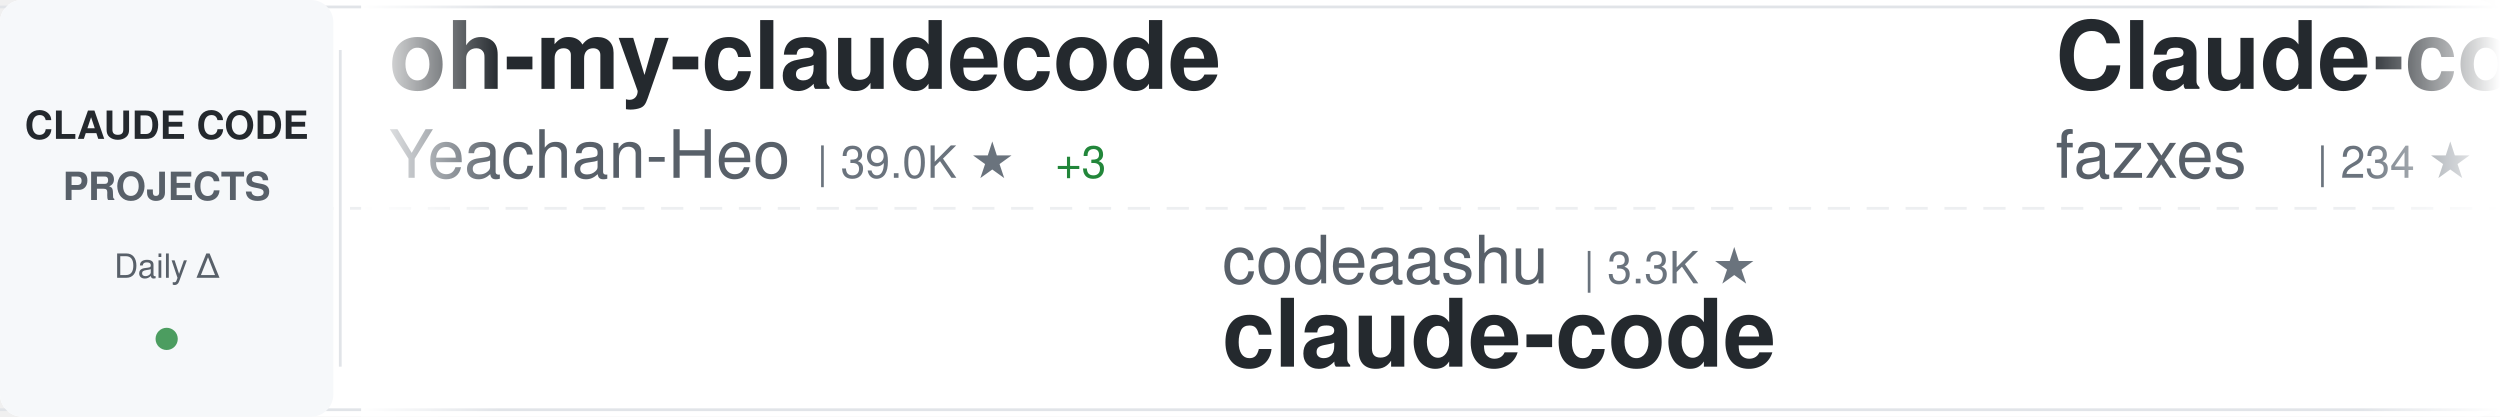
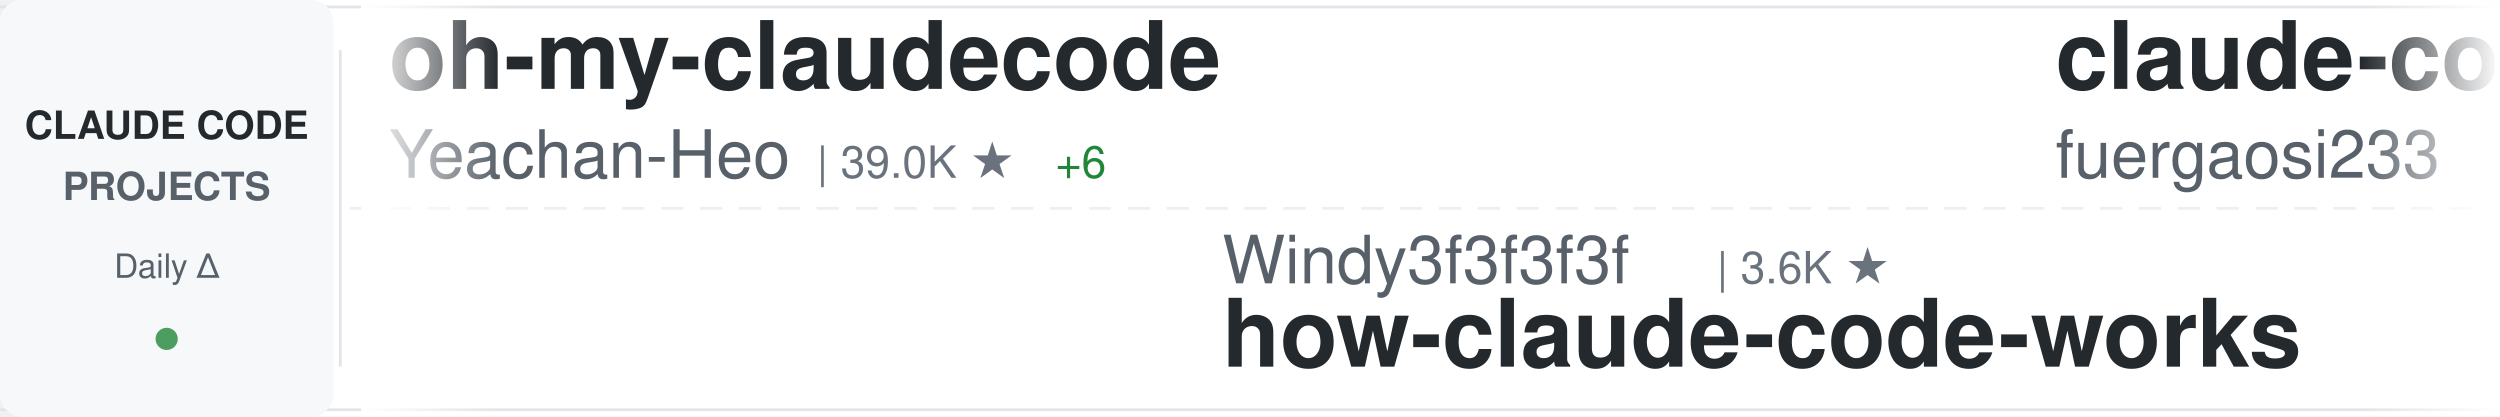
<svg xmlns="http://www.w3.org/2000/svg" width="900" height="150">
  <defs>
    <linearGradient id="awesomeLeftFade" x1="0%" y1="0%" x2="100%" y2="0%">
      <stop offset="0%" style="stop-color:#ffffff;stop-opacity:1" />
      <stop offset="100%" style="stop-color:#ffffff;stop-opacity:0" />
    </linearGradient>
    <linearGradient id="awesomeRightFade" x1="0%" y1="0%" x2="100%" y2="0%">
      <stop offset="0%" style="stop-color:#ffffff;stop-opacity:0" />
      <stop offset="100%" style="stop-color:#ffffff;stop-opacity:1" />
    </linearGradient>
  </defs>
  <rect width="900" height="150" fill="#ffffff" rx="8" />
  <rect x="0" y="2" width="900" height="1" fill="#e1e4e8" />
  <rect x="0" y="147" width="900" height="1" fill="#e1e4e8" />
  <line x1="0" y1="75" x2="900" y2="75" stroke="#e1e4e8" stroke-width="1" stroke-dasharray="8 6" opacity="0.6" />
  <rect x="0" y="0" width="120" height="150" fill="#f6f8fa" rx="8" />
  <text x="60" y="50" font-family="-apple-system, BlinkMacSystemFont, 'Segoe UI', Helvetica, Arial, sans-serif" font-size="14" font-weight="600" fill="#24292e" text-anchor="middle">CLAUDE CODE</text>
  <text x="60" y="72" font-family="-apple-system, BlinkMacSystemFont, 'Segoe UI', Helvetica, Arial, sans-serif" font-size="14" font-weight="600" fill="#586069" text-anchor="middle">PROJECTS</text>
  <text x="60" y="100" font-family="-apple-system, BlinkMacSystemFont, 'Segoe UI', Helvetica, Arial, sans-serif" font-size="12" font-weight="500" fill="#586069" text-anchor="middle">Daily Δ</text>
  <circle cx="60" cy="122" r="4" fill="#22863a" opacity="0.8" />
  <rect x="122" y="18" width="1" height="114" fill="#e1e4e8" />
  <clipPath id="awesomeTickerClip">
    <rect x="130" y="0" width="770" height="150" />
  </clipPath>
  <g clip-path="url(#awesomeTickerClip)">
    <g id="awesomeTickerItems">
      <animateTransform attributeName="transform" attributeType="XML" type="translate" from="0 0" to="-3000 0" dur="54s" repeatCount="indefinite" />
      <g transform="translate(0, 0)">
        <text x="140" y="32" font-family="-apple-system, BlinkMacSystemFont, 'Segoe UI', Helvetica, Arial, sans-serif" font-size="34" font-weight="600" fill="#24292e">oh-my-claudecode</text>
        <text x="140" y="64" font-family="-apple-system, BlinkMacSystemFont, 'Segoe UI', Helvetica, Arial, sans-serif" font-size="24" font-weight="400" fill="#586069">Yeachan-Heo</text>
        <text x="294" y="64" font-family="-apple-system, BlinkMacSystemFont, 'Segoe UI', Helvetica, Arial, sans-serif" font-size="16" font-weight="500" fill="#6a737d">| 39.0K ★</text>
-         <text x="380" y="64" font-family="-apple-system, BlinkMacSystemFont, 'Segoe UI', Helvetica, Arial, sans-serif" font-size="16" font-weight="500" fill="#22863a"> +3</text>
+         <text x="380" y="64" font-family="-apple-system, BlinkMacSystemFont, 'Segoe UI', Helvetica, Arial, sans-serif" font-size="16" font-weight="500" fill="#22863a"> +6</text>
      </g>
      <g transform="translate(300, 0)">
-         <text x="140" y="102" font-family="-apple-system, BlinkMacSystemFont, 'Segoe UI', Helvetica, Arial, sans-serif" font-size="24" font-weight="400" fill="#586069">codeaashu</text>
-         <text x="270" y="102" font-family="-apple-system, BlinkMacSystemFont, 'Segoe UI', Helvetica, Arial, sans-serif" font-size="16" font-weight="500" fill="#6a737d">| 3.3K ★</text>
-         <text x="140" y="132" font-family="-apple-system, BlinkMacSystemFont, 'Segoe UI', Helvetica, Arial, sans-serif" font-size="34" font-weight="600" fill="#24292e">claude-code</text>
+         <text x="140" y="102" font-family="-apple-system, BlinkMacSystemFont, 'Segoe UI', Helvetica, Arial, sans-serif" font-size="24" font-weight="400" fill="#586069">Windy3f3f3f3f</text>
+         <text x="318" y="102" font-family="-apple-system, BlinkMacSystemFont, 'Segoe UI', Helvetica, Arial, sans-serif" font-size="16" font-weight="500" fill="#6a737d">| 3.6K ★</text>
+         <text x="140" y="132" font-family="-apple-system, BlinkMacSystemFont, 'Segoe UI', Helvetica, Arial, sans-serif" font-size="34" font-weight="600" fill="#24292e">how-claude-code-works</text>
      </g>
      <g transform="translate(600, 0)">
-         <text x="140" y="32" font-family="-apple-system, BlinkMacSystemFont, 'Segoe UI', Helvetica, Arial, sans-serif" font-size="34" font-weight="600" fill="#24292e">Claude-code</text>
-         <text x="140" y="64" font-family="-apple-system, BlinkMacSystemFont, 'Segoe UI', Helvetica, Arial, sans-serif" font-size="24" font-weight="400" fill="#586069">fazxes</text>
-         <text x="234" y="64" font-family="-apple-system, BlinkMacSystemFont, 'Segoe UI', Helvetica, Arial, sans-serif" font-size="16" font-weight="500" fill="#6a737d">| 234 ★</text>
+         <text x="140" y="32" font-family="-apple-system, BlinkMacSystemFont, 'Segoe UI', Helvetica, Arial, sans-serif" font-size="34" font-weight="600" fill="#24292e">claude-code-proxy</text>
+         <text x="140" y="64" font-family="-apple-system, BlinkMacSystemFont, 'Segoe UI', Helvetica, Arial, sans-serif" font-size="24" font-weight="400" fill="#586069">fuergaosi233</text>
+         <text x="306" y="64" font-family="-apple-system, BlinkMacSystemFont, 'Segoe UI', Helvetica, Arial, sans-serif" font-size="16" font-weight="500" fill="#6a737d">| 2.8K ★</text>
      </g>
      <g transform="translate(900, 0)">
-         <text x="140" y="102" font-family="-apple-system, BlinkMacSystemFont, 'Segoe UI', Helvetica, Arial, sans-serif" font-size="24" font-weight="400" fill="#586069">beilingcc</text>
-         <text x="270" y="102" font-family="-apple-system, BlinkMacSystemFont, 'Segoe UI', Helvetica, Arial, sans-serif" font-size="16" font-weight="500" fill="#6a737d">| 93 ★</text>
-         <text x="140" y="132" font-family="-apple-system, BlinkMacSystemFont, 'Segoe UI', Helvetica, Arial, sans-serif" font-size="34" font-weight="600" fill="#24292e">claude-code</text>
+         <text x="140" y="102" font-family="-apple-system, BlinkMacSystemFont, 'Segoe UI', Helvetica, Arial, sans-serif" font-size="24" font-weight="400" fill="#586069">OneRedOak</text>
+         <text x="270" y="102" font-family="-apple-system, BlinkMacSystemFont, 'Segoe UI', Helvetica, Arial, sans-serif" font-size="16" font-weight="500" fill="#6a737d">| 3.9K ★</text>
+         <text x="347" y="102" font-family="-apple-system, BlinkMacSystemFont, 'Segoe UI', Helvetica, Arial, sans-serif" font-size="16" font-weight="500" fill="#cb2431"> -1</text>
+         <text x="140" y="132" font-family="-apple-system, BlinkMacSystemFont, 'Segoe UI', Helvetica, Arial, sans-serif" font-size="34" font-weight="600" fill="#24292e">claude-code-workflows</text>
      </g>
      <g transform="translate(1200, 0)">
-         <text x="140" y="32" font-family="-apple-system, BlinkMacSystemFont, 'Segoe UI', Helvetica, Arial, sans-serif" font-size="34" font-weight="600" fill="#24292e">claude-code-infrastructu...</text>
-         <text x="140" y="64" font-family="-apple-system, BlinkMacSystemFont, 'Segoe UI', Helvetica, Arial, sans-serif" font-size="24" font-weight="400" fill="#586069">diet103</text>
-         <text x="246" y="64" font-family="-apple-system, BlinkMacSystemFont, 'Segoe UI', Helvetica, Arial, sans-serif" font-size="16" font-weight="500" fill="#6a737d">| 10.0K ★</text>
+         <text x="140" y="32" font-family="-apple-system, BlinkMacSystemFont, 'Segoe UI', Helvetica, Arial, sans-serif" font-size="34" font-weight="600" fill="#24292e">claude-code-prompts</text>
+         <text x="140" y="64" font-family="-apple-system, BlinkMacSystemFont, 'Segoe UI', Helvetica, Arial, sans-serif" font-size="24" font-weight="400" fill="#586069">repowise-dev</text>
+         <text x="306" y="64" font-family="-apple-system, BlinkMacSystemFont, 'Segoe UI', Helvetica, Arial, sans-serif" font-size="16" font-weight="500" fill="#6a737d">| 1.2K ★</text>
      </g>
      <g transform="translate(1500, 0)">
-         <text x="140" y="102" font-family="-apple-system, BlinkMacSystemFont, 'Segoe UI', Helvetica, Arial, sans-serif" font-size="24" font-weight="400" fill="#586069">mehmoodosman</text>
-         <text x="306" y="102" font-family="-apple-system, BlinkMacSystemFont, 'Segoe UI', Helvetica, Arial, sans-serif" font-size="16" font-weight="500" fill="#6a737d">| 173 ★</text>
-         <text x="140" y="132" font-family="-apple-system, BlinkMacSystemFont, 'Segoe UI', Helvetica, Arial, sans-serif" font-size="34" font-weight="600" fill="#24292e">claude-code</text>
+         <text x="140" y="102" font-family="-apple-system, BlinkMacSystemFont, 'Segoe UI', Helvetica, Arial, sans-serif" font-size="24" font-weight="400" fill="#586069">Alishahryar1</text>
+         <text x="306" y="102" font-family="-apple-system, BlinkMacSystemFont, 'Segoe UI', Helvetica, Arial, sans-serif" font-size="16" font-weight="500" fill="#6a737d">| 52.8K ★</text>
+         <text x="392" y="102" font-family="-apple-system, BlinkMacSystemFont, 'Segoe UI', Helvetica, Arial, sans-serif" font-size="16" font-weight="500" fill="#22863a"> +31</text>
+         <text x="140" y="132" font-family="-apple-system, BlinkMacSystemFont, 'Segoe UI', Helvetica, Arial, sans-serif" font-size="34" font-weight="600" fill="#24292e">free-claude-code</text>
      </g>
      <g transform="translate(1800, 0)">
-         <text x="140" y="32" font-family="-apple-system, BlinkMacSystemFont, 'Segoe UI', Helvetica, Arial, sans-serif" font-size="34" font-weight="600" fill="#24292e">Dive-into-Claude-Code</text>
-         <text x="140" y="64" font-family="-apple-system, BlinkMacSystemFont, 'Segoe UI', Helvetica, Arial, sans-serif" font-size="24" font-weight="400" fill="#586069">VILA-Lab</text>
-         <text x="258" y="64" font-family="-apple-system, BlinkMacSystemFont, 'Segoe UI', Helvetica, Arial, sans-serif" font-size="16" font-weight="500" fill="#6a737d">| 2.1K ★</text>
+         <text x="140" y="32" font-family="-apple-system, BlinkMacSystemFont, 'Segoe UI', Helvetica, Arial, sans-serif" font-size="34" font-weight="600" fill="#24292e">claude-code-rust</text>
+         <text x="140" y="64" font-family="-apple-system, BlinkMacSystemFont, 'Segoe UI', Helvetica, Arial, sans-serif" font-size="24" font-weight="400" fill="#586069">lorryjovens-hub</text>
+         <text x="342" y="64" font-family="-apple-system, BlinkMacSystemFont, 'Segoe UI', Helvetica, Arial, sans-serif" font-size="16" font-weight="500" fill="#6a737d">| 1.7K ★</text>
      </g>
      <g transform="translate(2100, 0)">
-         <text x="140" y="102" font-family="-apple-system, BlinkMacSystemFont, 'Segoe UI', Helvetica, Arial, sans-serif" font-size="24" font-weight="400" fill="#586069">Windy3f3f3f3f</text>
-         <text x="318" y="102" font-family="-apple-system, BlinkMacSystemFont, 'Segoe UI', Helvetica, Arial, sans-serif" font-size="16" font-weight="500" fill="#6a737d">| 2.6K ★</text>
-         <text x="395" y="102" font-family="-apple-system, BlinkMacSystemFont, 'Segoe UI', Helvetica, Arial, sans-serif" font-size="16" font-weight="500" fill="#22863a"> +1</text>
-         <text x="140" y="132" font-family="-apple-system, BlinkMacSystemFont, 'Segoe UI', Helvetica, Arial, sans-serif" font-size="34" font-weight="600" fill="#24292e">claude-code-from-scratch</text>
+         <text x="140" y="102" font-family="-apple-system, BlinkMacSystemFont, 'Segoe UI', Helvetica, Arial, sans-serif" font-size="24" font-weight="400" fill="#586069">JrCx7scC</text>
+         <text x="258" y="102" font-family="-apple-system, BlinkMacSystemFont, 'Segoe UI', Helvetica, Arial, sans-serif" font-size="16" font-weight="500" fill="#6a737d">| 375 ★</text>
+         <text x="140" y="132" font-family="-apple-system, BlinkMacSystemFont, 'Segoe UI', Helvetica, Arial, sans-serif" font-size="34" font-weight="600" fill="#24292e">claude-code-source</text>
      </g>
      <g transform="translate(2400, 0)">
-         <text x="140" y="32" font-family="-apple-system, BlinkMacSystemFont, 'Segoe UI', Helvetica, Arial, sans-serif" font-size="34" font-weight="600" fill="#24292e">claude-code</text>
-         <text x="140" y="64" font-family="-apple-system, BlinkMacSystemFont, 'Segoe UI', Helvetica, Arial, sans-serif" font-size="24" font-weight="400" fill="#586069">jarmuine</text>
-         <text x="258" y="64" font-family="-apple-system, BlinkMacSystemFont, 'Segoe UI', Helvetica, Arial, sans-serif" font-size="16" font-weight="500" fill="#6a737d">| 2.3K ★</text>
+         <text x="140" y="32" font-family="-apple-system, BlinkMacSystemFont, 'Segoe UI', Helvetica, Arial, sans-serif" font-size="34" font-weight="600" fill="#24292e">awesome-claude-code-tool...</text>
+         <text x="140" y="64" font-family="-apple-system, BlinkMacSystemFont, 'Segoe UI', Helvetica, Arial, sans-serif" font-size="24" font-weight="400" fill="#586069">rohitg00</text>
+         <text x="258" y="64" font-family="-apple-system, BlinkMacSystemFont, 'Segoe UI', Helvetica, Arial, sans-serif" font-size="16" font-weight="500" fill="#6a737d">| 2.6K ★</text>
      </g>
      <g transform="translate(2700, 0)">
-         <text x="140" y="102" font-family="-apple-system, BlinkMacSystemFont, 'Segoe UI', Helvetica, Arial, sans-serif" font-size="24" font-weight="400" fill="#586069">lowcortisolprogrammer</text>
-         <text x="414" y="102" font-family="-apple-system, BlinkMacSystemFont, 'Segoe UI', Helvetica, Arial, sans-serif" font-size="16" font-weight="500" fill="#6a737d">| 171 ★</text>
-         <text x="140" y="132" font-family="-apple-system, BlinkMacSystemFont, 'Segoe UI', Helvetica, Arial, sans-serif" font-size="34" font-weight="600" fill="#24292e">claude-code</text>
+         <text x="140" y="102" font-family="-apple-system, BlinkMacSystemFont, 'Segoe UI', Helvetica, Arial, sans-serif" font-size="24" font-weight="400" fill="#586069">Pimzino</text>
+         <text x="246" y="102" font-family="-apple-system, BlinkMacSystemFont, 'Segoe UI', Helvetica, Arial, sans-serif" font-size="16" font-weight="500" fill="#6a737d">| 3.9K ★</text>
+         <text x="140" y="132" font-family="-apple-system, BlinkMacSystemFont, 'Segoe UI', Helvetica, Arial, sans-serif" font-size="34" font-weight="600" fill="#24292e">claude-code-spec-workflo...</text>
      </g>
      <g transform="translate(3000, 0)">
        <text x="140" y="32" font-family="-apple-system, BlinkMacSystemFont, 'Segoe UI', Helvetica, Arial, sans-serif" font-size="34" font-weight="600" fill="#24292e">oh-my-claudecode</text>
        <text x="140" y="64" font-family="-apple-system, BlinkMacSystemFont, 'Segoe UI', Helvetica, Arial, sans-serif" font-size="24" font-weight="400" fill="#586069">Yeachan-Heo</text>
        <text x="294" y="64" font-family="-apple-system, BlinkMacSystemFont, 'Segoe UI', Helvetica, Arial, sans-serif" font-size="16" font-weight="500" fill="#6a737d">| 39.0K ★</text>
-         <text x="380" y="64" font-family="-apple-system, BlinkMacSystemFont, 'Segoe UI', Helvetica, Arial, sans-serif" font-size="16" font-weight="500" fill="#22863a"> +3</text>
+         <text x="380" y="64" font-family="-apple-system, BlinkMacSystemFont, 'Segoe UI', Helvetica, Arial, sans-serif" font-size="16" font-weight="500" fill="#22863a"> +6</text>
      </g>
      <g transform="translate(3300, 0)">
-         <text x="140" y="102" font-family="-apple-system, BlinkMacSystemFont, 'Segoe UI', Helvetica, Arial, sans-serif" font-size="24" font-weight="400" fill="#586069">codeaashu</text>
-         <text x="270" y="102" font-family="-apple-system, BlinkMacSystemFont, 'Segoe UI', Helvetica, Arial, sans-serif" font-size="16" font-weight="500" fill="#6a737d">| 3.3K ★</text>
-         <text x="140" y="132" font-family="-apple-system, BlinkMacSystemFont, 'Segoe UI', Helvetica, Arial, sans-serif" font-size="34" font-weight="600" fill="#24292e">claude-code</text>
+         <text x="140" y="102" font-family="-apple-system, BlinkMacSystemFont, 'Segoe UI', Helvetica, Arial, sans-serif" font-size="24" font-weight="400" fill="#586069">Windy3f3f3f3f</text>
+         <text x="318" y="102" font-family="-apple-system, BlinkMacSystemFont, 'Segoe UI', Helvetica, Arial, sans-serif" font-size="16" font-weight="500" fill="#6a737d">| 3.6K ★</text>
+         <text x="140" y="132" font-family="-apple-system, BlinkMacSystemFont, 'Segoe UI', Helvetica, Arial, sans-serif" font-size="34" font-weight="600" fill="#24292e">how-claude-code-works</text>
      </g>
      <g transform="translate(3600, 0)">
-         <text x="140" y="32" font-family="-apple-system, BlinkMacSystemFont, 'Segoe UI', Helvetica, Arial, sans-serif" font-size="34" font-weight="600" fill="#24292e">Claude-code</text>
-         <text x="140" y="64" font-family="-apple-system, BlinkMacSystemFont, 'Segoe UI', Helvetica, Arial, sans-serif" font-size="24" font-weight="400" fill="#586069">fazxes</text>
-         <text x="234" y="64" font-family="-apple-system, BlinkMacSystemFont, 'Segoe UI', Helvetica, Arial, sans-serif" font-size="16" font-weight="500" fill="#6a737d">| 234 ★</text>
+         <text x="140" y="32" font-family="-apple-system, BlinkMacSystemFont, 'Segoe UI', Helvetica, Arial, sans-serif" font-size="34" font-weight="600" fill="#24292e">claude-code-proxy</text>
+         <text x="140" y="64" font-family="-apple-system, BlinkMacSystemFont, 'Segoe UI', Helvetica, Arial, sans-serif" font-size="24" font-weight="400" fill="#586069">fuergaosi233</text>
+         <text x="306" y="64" font-family="-apple-system, BlinkMacSystemFont, 'Segoe UI', Helvetica, Arial, sans-serif" font-size="16" font-weight="500" fill="#6a737d">| 2.8K ★</text>
      </g>
      <g transform="translate(3900, 0)">
-         <text x="140" y="102" font-family="-apple-system, BlinkMacSystemFont, 'Segoe UI', Helvetica, Arial, sans-serif" font-size="24" font-weight="400" fill="#586069">beilingcc</text>
-         <text x="270" y="102" font-family="-apple-system, BlinkMacSystemFont, 'Segoe UI', Helvetica, Arial, sans-serif" font-size="16" font-weight="500" fill="#6a737d">| 93 ★</text>
-         <text x="140" y="132" font-family="-apple-system, BlinkMacSystemFont, 'Segoe UI', Helvetica, Arial, sans-serif" font-size="34" font-weight="600" fill="#24292e">claude-code</text>
+         <text x="140" y="102" font-family="-apple-system, BlinkMacSystemFont, 'Segoe UI', Helvetica, Arial, sans-serif" font-size="24" font-weight="400" fill="#586069">OneRedOak</text>
+         <text x="270" y="102" font-family="-apple-system, BlinkMacSystemFont, 'Segoe UI', Helvetica, Arial, sans-serif" font-size="16" font-weight="500" fill="#6a737d">| 3.9K ★</text>
+         <text x="347" y="102" font-family="-apple-system, BlinkMacSystemFont, 'Segoe UI', Helvetica, Arial, sans-serif" font-size="16" font-weight="500" fill="#cb2431"> -1</text>
+         <text x="140" y="132" font-family="-apple-system, BlinkMacSystemFont, 'Segoe UI', Helvetica, Arial, sans-serif" font-size="34" font-weight="600" fill="#24292e">claude-code-workflows</text>
      </g>
    </g>
  </g>
  <rect x="130" y="0" width="50" height="150" fill="url(#awesomeLeftFade)" />
  <rect x="850" y="0" width="50" height="150" fill="url(#awesomeRightFade)" />
</svg>
